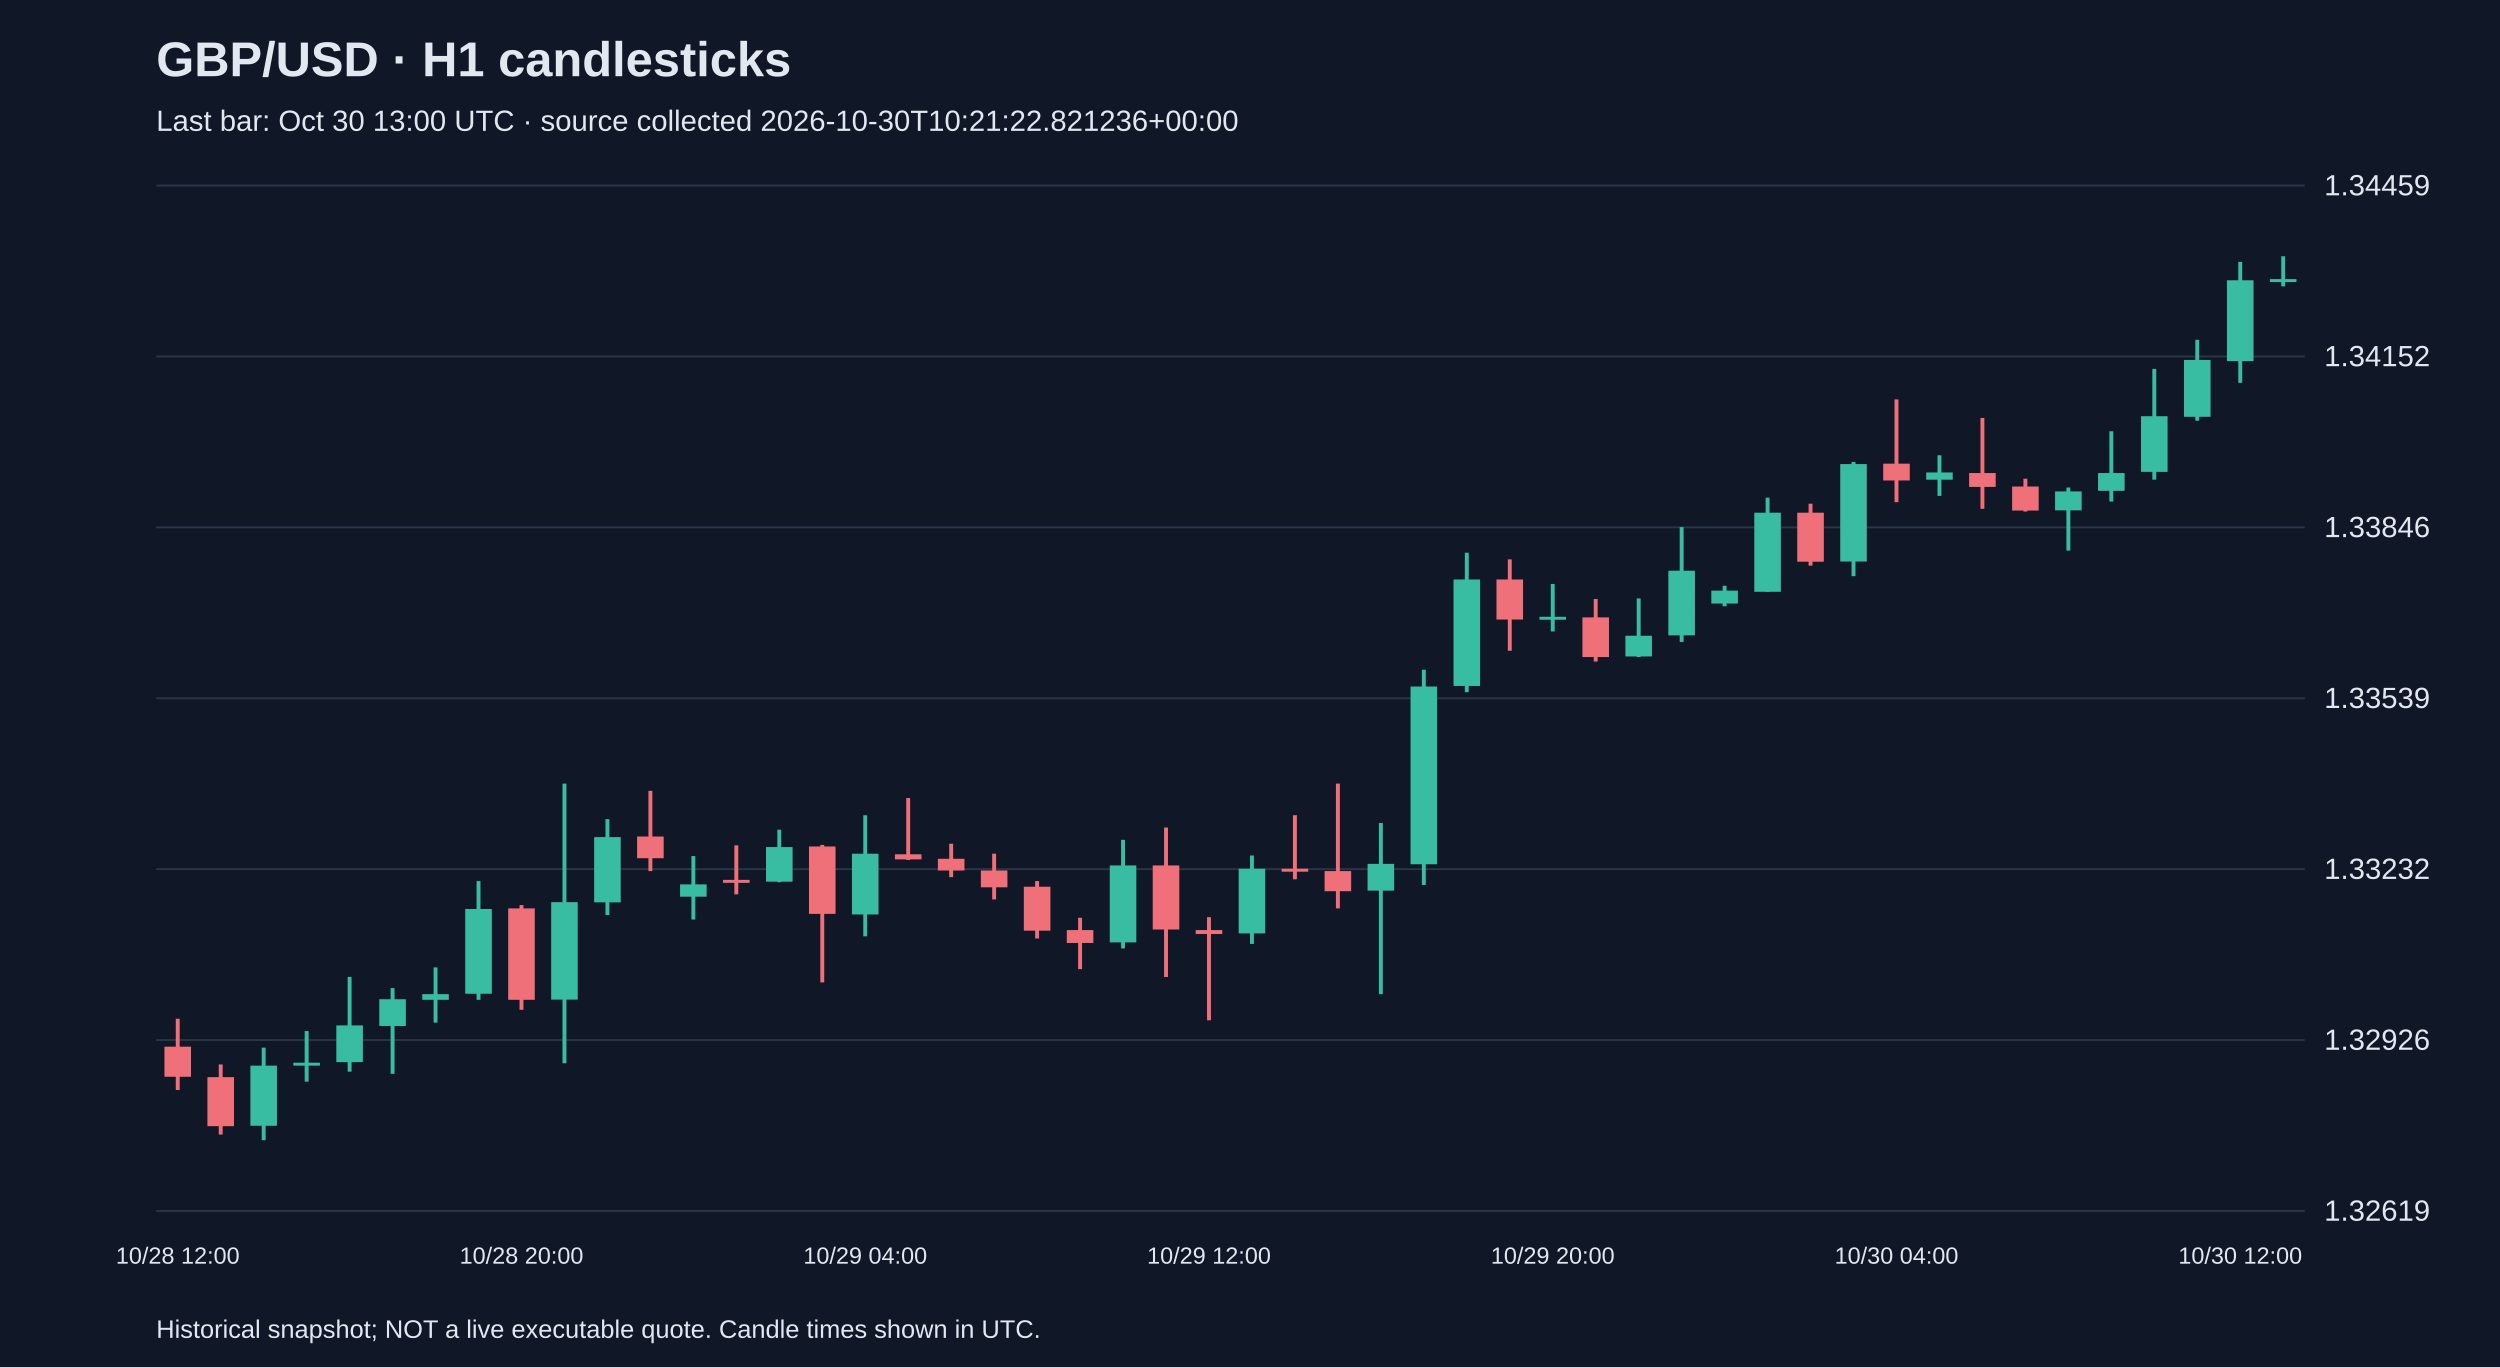
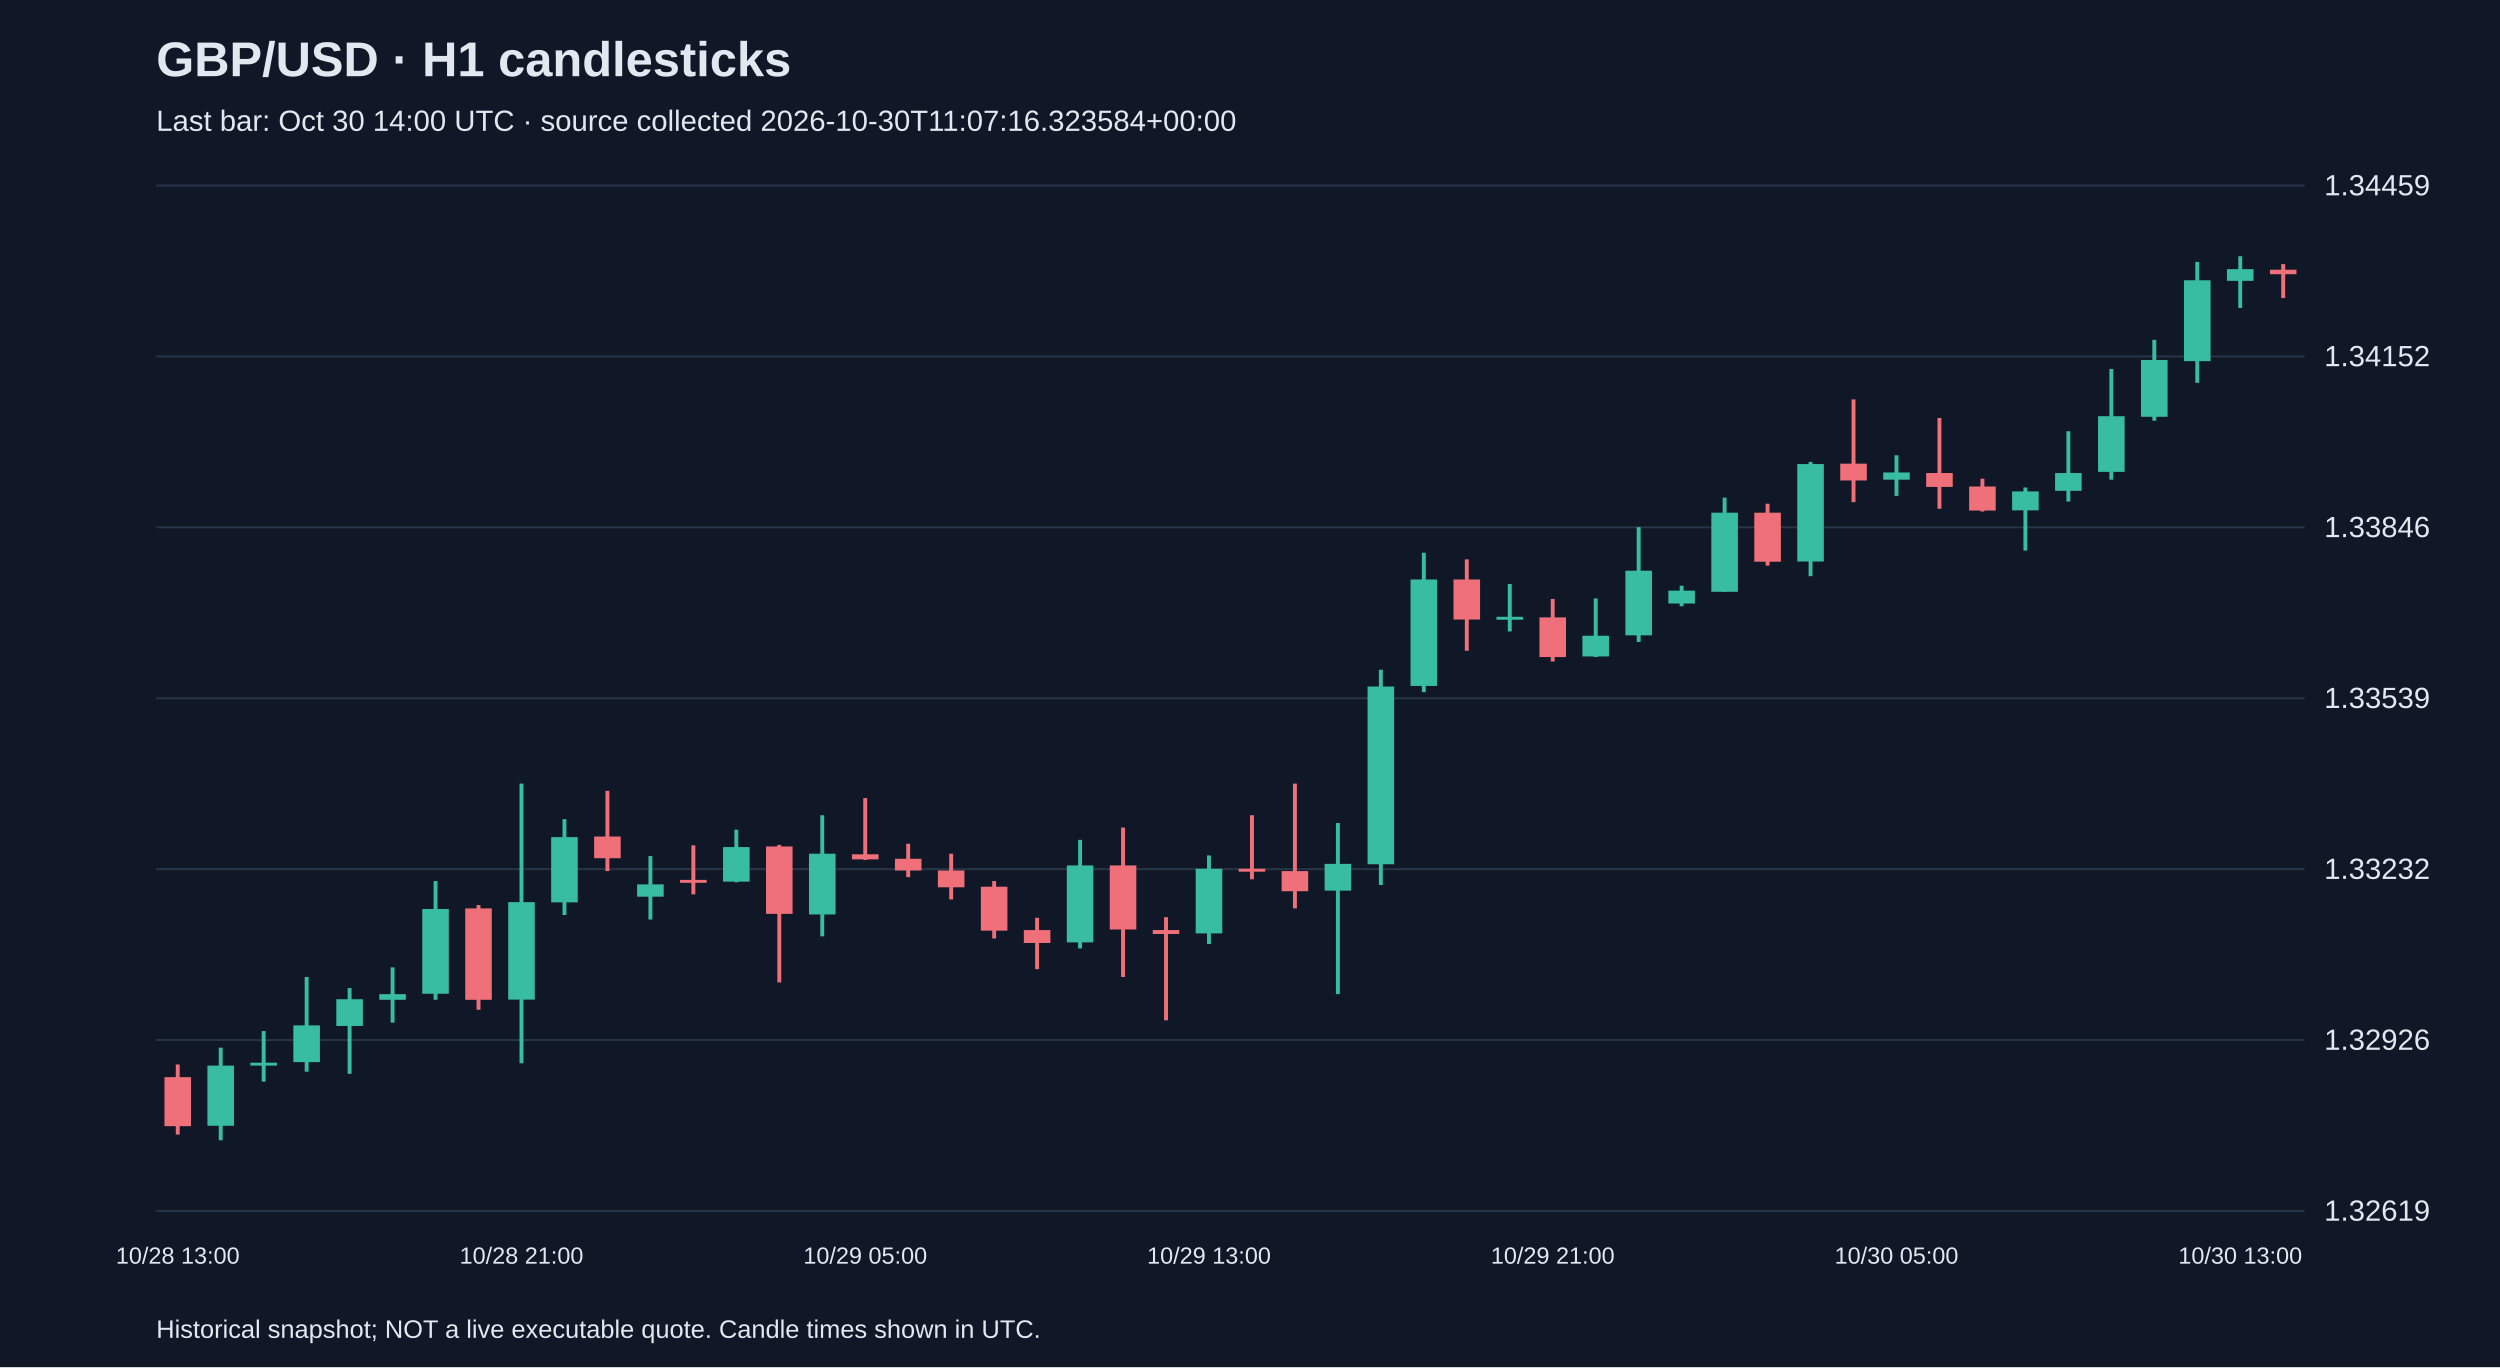
<svg xmlns="http://www.w3.org/2000/svg" viewBox="0 0 1280 700">
  <rect width="100%" height="100%" fill="#101827" />
  <style>text{font-family:Arial,sans-serif;fill:#e2e8f0}</style>
  <text x="80" y="39" font-size="25" font-weight="bold">GBP/USD · H1 candlesticks</text>
-   <text x="80" y="67" font-size="15" fill="#a6b1c5">Last bar: Oct 30 13:00 UTC · source collected 2026-10-30T10:21:22.821236+00:00</text>
+   <text x="80" y="67" font-size="15" fill="#a6b1c5">Last bar: Oct 30 14:00 UTC · source collected 2026-10-30T11:07:16.323584+00:00</text>
  <line x1="80" y1="620.0" x2="1180" y2="620.0" stroke="#283548" />
  <text x="1190" y="625.0" font-size="15">1.32619</text>
  <line x1="80" y1="532.5" x2="1180" y2="532.5" stroke="#283548" />
  <text x="1190" y="537.5" font-size="15">1.32926</text>
  <line x1="80" y1="445.0" x2="1180" y2="445.0" stroke="#283548" />
  <text x="1190" y="450.0" font-size="15">1.33232</text>
  <line x1="80" y1="357.5" x2="1180" y2="357.5" stroke="#283548" />
  <text x="1190" y="362.5" font-size="15">1.33539</text>
  <line x1="80" y1="270.0" x2="1180" y2="270.0" stroke="#283548" />
  <text x="1190" y="275.0" font-size="15">1.33846</text>
  <line x1="80" y1="182.5" x2="1180" y2="182.5" stroke="#283548" />
  <text x="1190" y="187.5" font-size="15">1.34152</text>
  <line x1="80" y1="95.0" x2="1180" y2="95.0" stroke="#283548" />
  <text x="1190" y="100.0" font-size="15">1.34459</text>
-   <line x1="91.0" y1="521.6" x2="91.0" y2="558.1" stroke="#f07079" stroke-width="2" />
-   <rect x="84.2" y="535.9" width="13.6" height="15.4" fill="#f07079" />
-   <text x="91.0" y="647" text-anchor="middle" font-size="12">10/28 12:00</text>
-   <line x1="113.0" y1="545.0" x2="113.0" y2="580.9" stroke="#f07079" stroke-width="2" />
-   <rect x="106.2" y="551.5" width="13.6" height="25.1" fill="#f07079" />
-   <line x1="135.0" y1="536.4" x2="135.0" y2="583.8" stroke="#38bca2" stroke-width="2" />
-   <rect x="128.2" y="545.6" width="13.6" height="30.8" fill="#38bca2" />
-   <line x1="157.0" y1="527.9" x2="157.0" y2="553.8" stroke="#38bca2" stroke-width="2" />
-   <rect x="150.2" y="544.1" width="13.6" height="1.5" fill="#38bca2" />
-   <line x1="179.0" y1="500.2" x2="179.0" y2="548.7" stroke="#38bca2" stroke-width="2" />
-   <rect x="172.2" y="525.0" width="13.6" height="18.8" fill="#38bca2" />
-   <line x1="201.0" y1="505.9" x2="201.0" y2="549.8" stroke="#38bca2" stroke-width="2" />
-   <rect x="194.2" y="511.6" width="13.6" height="13.7" fill="#38bca2" />
-   <line x1="223.0" y1="495.3" x2="223.0" y2="523.6" stroke="#38bca2" stroke-width="2" />
-   <rect x="216.2" y="509.0" width="13.6" height="2.9" fill="#38bca2" />
-   <line x1="245.0" y1="451.1" x2="245.0" y2="511.9" stroke="#38bca2" stroke-width="2" />
-   <rect x="238.2" y="465.4" width="13.6" height="43.4" fill="#38bca2" />
-   <line x1="267.0" y1="463.4" x2="267.0" y2="517.0" stroke="#f07079" stroke-width="2" />
-   <rect x="260.2" y="465.1" width="13.6" height="46.8" fill="#f07079" />
-   <text x="267.0" y="647" text-anchor="middle" font-size="12">10/28 20:00</text>
-   <line x1="289.0" y1="401.2" x2="289.0" y2="544.4" stroke="#38bca2" stroke-width="2" />
-   <rect x="282.2" y="461.9" width="13.6" height="49.9" fill="#38bca2" />
-   <line x1="311.0" y1="419.4" x2="311.0" y2="468.5" stroke="#38bca2" stroke-width="2" />
-   <rect x="304.2" y="428.6" width="13.6" height="33.4" fill="#38bca2" />
-   <line x1="333.0" y1="404.9" x2="333.0" y2="446.0" stroke="#f07079" stroke-width="2" />
-   <rect x="326.2" y="428.3" width="13.6" height="11.1" fill="#f07079" />
-   <line x1="355.0" y1="438.3" x2="355.0" y2="470.8" stroke="#38bca2" stroke-width="2" />
-   <rect x="348.2" y="452.8" width="13.6" height="6.3" fill="#38bca2" />
-   <line x1="377.0" y1="432.8" x2="377.0" y2="457.9" stroke="#f07079" stroke-width="2" />
-   <rect x="370.2" y="450.5" width="13.6" height="1.5" fill="#f07079" />
-   <line x1="399.0" y1="424.8" x2="399.0" y2="451.7" stroke="#38bca2" stroke-width="2" />
-   <rect x="392.2" y="433.7" width="13.6" height="17.7" fill="#38bca2" />
-   <line x1="421.0" y1="432.6" x2="421.0" y2="503.0" stroke="#f07079" stroke-width="2" />
-   <rect x="414.2" y="433.4" width="13.6" height="34.5" fill="#f07079" />
-   <line x1="443.0" y1="417.4" x2="443.0" y2="479.4" stroke="#38bca2" stroke-width="2" />
-   <rect x="436.2" y="437.1" width="13.6" height="31.1" fill="#38bca2" />
-   <text x="443.0" y="647" text-anchor="middle" font-size="12">10/29 04:00</text>
-   <line x1="465.0" y1="408.6" x2="465.0" y2="440.3" stroke="#f07079" stroke-width="2" />
-   <rect x="458.2" y="437.4" width="13.6" height="2.6" fill="#f07079" />
-   <line x1="487.0" y1="432.0" x2="487.0" y2="449.1" stroke="#f07079" stroke-width="2" />
-   <rect x="480.2" y="439.7" width="13.6" height="6.0" fill="#f07079" />
-   <line x1="509.0" y1="437.1" x2="509.0" y2="460.5" stroke="#f07079" stroke-width="2" />
-   <rect x="502.2" y="445.7" width="13.6" height="8.6" fill="#f07079" />
-   <line x1="531.0" y1="451.1" x2="531.0" y2="480.5" stroke="#f07079" stroke-width="2" />
-   <rect x="524.2" y="454.0" width="13.6" height="22.5" fill="#f07079" />
-   <line x1="553.0" y1="469.9" x2="553.0" y2="496.2" stroke="#f07079" stroke-width="2" />
-   <rect x="546.2" y="476.2" width="13.6" height="6.6" fill="#f07079" />
-   <line x1="575.0" y1="430.0" x2="575.0" y2="485.6" stroke="#38bca2" stroke-width="2" />
-   <rect x="568.2" y="443.1" width="13.6" height="39.4" fill="#38bca2" />
-   <line x1="597.0" y1="423.7" x2="597.0" y2="500.2" stroke="#f07079" stroke-width="2" />
-   <rect x="590.2" y="443.1" width="13.6" height="32.8" fill="#f07079" />
-   <line x1="619.0" y1="469.6" x2="619.0" y2="522.4" stroke="#f07079" stroke-width="2" />
-   <rect x="612.2" y="476.2" width="13.6" height="2.0" fill="#f07079" />
-   <text x="619.0" y="647" text-anchor="middle" font-size="12">10/29 12:00</text>
-   <line x1="641.0" y1="438.0" x2="641.0" y2="483.3" stroke="#38bca2" stroke-width="2" />
-   <rect x="634.2" y="444.8" width="13.6" height="33.1" fill="#38bca2" />
-   <line x1="663.0" y1="417.4" x2="663.0" y2="450.2" stroke="#f07079" stroke-width="2" />
-   <rect x="656.2" y="444.8" width="13.6" height="1.5" fill="#f07079" />
-   <line x1="685.0" y1="401.2" x2="685.0" y2="465.1" stroke="#f07079" stroke-width="2" />
-   <rect x="678.2" y="446.0" width="13.6" height="10.3" fill="#f07079" />
-   <line x1="707.0" y1="421.4" x2="707.0" y2="509.0" stroke="#38bca2" stroke-width="2" />
-   <rect x="700.2" y="442.3" width="13.6" height="13.7" fill="#38bca2" />
-   <line x1="729.0" y1="342.9" x2="729.0" y2="453.1" stroke="#38bca2" stroke-width="2" />
-   <rect x="722.2" y="351.5" width="13.6" height="91.0" fill="#38bca2" />
-   <line x1="751.0" y1="283.0" x2="751.0" y2="354.4" stroke="#38bca2" stroke-width="2" />
-   <rect x="744.2" y="296.7" width="13.6" height="54.5" fill="#38bca2" />
-   <line x1="773.0" y1="286.4" x2="773.0" y2="333.2" stroke="#f07079" stroke-width="2" />
-   <rect x="766.2" y="296.7" width="13.6" height="20.5" fill="#f07079" />
-   <line x1="795.0" y1="299.0" x2="795.0" y2="323.3" stroke="#38bca2" stroke-width="2" />
-   <rect x="788.2" y="315.8" width="13.6" height="1.5" fill="#38bca2" />
-   <text x="795.0" y="647" text-anchor="middle" font-size="12">10/29 20:00</text>
-   <line x1="817.0" y1="306.7" x2="817.0" y2="338.7" stroke="#f07079" stroke-width="2" />
-   <rect x="810.2" y="316.1" width="13.6" height="20.3" fill="#f07079" />
-   <line x1="839.0" y1="306.4" x2="839.0" y2="336.4" stroke="#38bca2" stroke-width="2" />
-   <rect x="832.2" y="325.5" width="13.6" height="10.6" fill="#38bca2" />
-   <line x1="861.0" y1="269.9" x2="861.0" y2="328.7" stroke="#38bca2" stroke-width="2" />
-   <rect x="854.2" y="292.2" width="13.6" height="33.1" fill="#38bca2" />
-   <line x1="883.0" y1="299.9" x2="883.0" y2="310.4" stroke="#38bca2" stroke-width="2" />
-   <rect x="876.2" y="302.4" width="13.6" height="6.6" fill="#38bca2" />
-   <line x1="905.0" y1="254.8" x2="905.0" y2="303.0" stroke="#38bca2" stroke-width="2" />
-   <rect x="898.2" y="262.5" width="13.6" height="40.5" fill="#38bca2" />
-   <line x1="927.0" y1="257.9" x2="927.0" y2="289.6" stroke="#f07079" stroke-width="2" />
-   <rect x="920.2" y="262.5" width="13.6" height="25.1" fill="#f07079" />
-   <line x1="949.0" y1="236.5" x2="949.0" y2="295.0" stroke="#38bca2" stroke-width="2" />
-   <rect x="942.2" y="237.6" width="13.6" height="49.9" fill="#38bca2" />
-   <line x1="971.0" y1="204.5" x2="971.0" y2="257.1" stroke="#f07079" stroke-width="2" />
-   <rect x="964.2" y="237.4" width="13.6" height="8.6" fill="#f07079" />
-   <text x="971.0" y="647" text-anchor="middle" font-size="12">10/30 04:00</text>
-   <line x1="993.0" y1="233.1" x2="993.0" y2="253.9" stroke="#38bca2" stroke-width="2" />
-   <rect x="986.2" y="241.9" width="13.6" height="3.7" fill="#38bca2" />
-   <line x1="1015.0" y1="214.0" x2="1015.0" y2="260.5" stroke="#f07079" stroke-width="2" />
-   <rect x="1008.2" y="242.2" width="13.6" height="7.1" fill="#f07079" />
-   <line x1="1037.0" y1="245.1" x2="1037.0" y2="261.9" stroke="#f07079" stroke-width="2" />
-   <rect x="1030.2" y="249.1" width="13.6" height="12.3" fill="#f07079" />
-   <line x1="1059.0" y1="249.6" x2="1059.0" y2="281.9" stroke="#38bca2" stroke-width="2" />
-   <rect x="1052.2" y="251.6" width="13.6" height="9.7" fill="#38bca2" />
-   <line x1="1081.0" y1="220.8" x2="1081.0" y2="256.8" stroke="#38bca2" stroke-width="2" />
-   <rect x="1074.2" y="242.2" width="13.6" height="9.1" fill="#38bca2" />
-   <line x1="1103.0" y1="188.9" x2="1103.0" y2="245.6" stroke="#38bca2" stroke-width="2" />
-   <rect x="1096.2" y="213.1" width="13.6" height="28.5" fill="#38bca2" />
-   <line x1="1125.0" y1="174.0" x2="1125.0" y2="215.4" stroke="#38bca2" stroke-width="2" />
-   <rect x="1118.2" y="184.3" width="13.6" height="29.1" fill="#38bca2" />
-   <line x1="1147.0" y1="134.1" x2="1147.0" y2="196.0" stroke="#38bca2" stroke-width="2" />
-   <rect x="1140.2" y="143.5" width="13.6" height="41.4" fill="#38bca2" />
-   <text x="1147.0" y="647" text-anchor="middle" font-size="12">10/30 12:00</text>
-   <line x1="1169.0" y1="131.2" x2="1169.0" y2="146.6" stroke="#38bca2" stroke-width="2" />
-   <rect x="1162.2" y="142.9" width="13.6" height="1.5" fill="#38bca2" />
+   <line x1="91.0" y1="545.0" x2="91.0" y2="580.9" stroke="#f07079" stroke-width="2" />
+   <rect x="84.2" y="551.5" width="13.6" height="25.1" fill="#f07079" />
+   <text x="91.0" y="647" text-anchor="middle" font-size="12">10/28 13:00</text>
+   <line x1="113.0" y1="536.4" x2="113.0" y2="583.8" stroke="#38bca2" stroke-width="2" />
+   <rect x="106.2" y="545.6" width="13.6" height="30.8" fill="#38bca2" />
+   <line x1="135.0" y1="527.9" x2="135.0" y2="553.8" stroke="#38bca2" stroke-width="2" />
+   <rect x="128.2" y="544.1" width="13.6" height="1.5" fill="#38bca2" />
+   <line x1="157.0" y1="500.2" x2="157.0" y2="548.7" stroke="#38bca2" stroke-width="2" />
+   <rect x="150.2" y="525.0" width="13.6" height="18.8" fill="#38bca2" />
+   <line x1="179.0" y1="505.9" x2="179.0" y2="549.8" stroke="#38bca2" stroke-width="2" />
+   <rect x="172.2" y="511.6" width="13.6" height="13.7" fill="#38bca2" />
+   <line x1="201.0" y1="495.3" x2="201.0" y2="523.6" stroke="#38bca2" stroke-width="2" />
+   <rect x="194.2" y="509.0" width="13.6" height="2.9" fill="#38bca2" />
+   <line x1="223.0" y1="451.1" x2="223.0" y2="511.9" stroke="#38bca2" stroke-width="2" />
+   <rect x="216.2" y="465.4" width="13.6" height="43.4" fill="#38bca2" />
+   <line x1="245.0" y1="463.4" x2="245.0" y2="517.0" stroke="#f07079" stroke-width="2" />
+   <rect x="238.2" y="465.1" width="13.6" height="46.8" fill="#f07079" />
+   <line x1="267.0" y1="401.2" x2="267.0" y2="544.4" stroke="#38bca2" stroke-width="2" />
+   <rect x="260.2" y="461.9" width="13.6" height="49.9" fill="#38bca2" />
+   <text x="267.0" y="647" text-anchor="middle" font-size="12">10/28 21:00</text>
+   <line x1="289.0" y1="419.4" x2="289.0" y2="468.5" stroke="#38bca2" stroke-width="2" />
+   <rect x="282.2" y="428.6" width="13.6" height="33.4" fill="#38bca2" />
+   <line x1="311.0" y1="404.9" x2="311.0" y2="446.0" stroke="#f07079" stroke-width="2" />
+   <rect x="304.2" y="428.3" width="13.6" height="11.1" fill="#f07079" />
+   <line x1="333.0" y1="438.3" x2="333.0" y2="470.8" stroke="#38bca2" stroke-width="2" />
+   <rect x="326.2" y="452.8" width="13.6" height="6.3" fill="#38bca2" />
+   <line x1="355.0" y1="432.8" x2="355.0" y2="457.9" stroke="#f07079" stroke-width="2" />
+   <rect x="348.2" y="450.5" width="13.6" height="1.5" fill="#f07079" />
+   <line x1="377.0" y1="424.8" x2="377.0" y2="451.7" stroke="#38bca2" stroke-width="2" />
+   <rect x="370.2" y="433.7" width="13.6" height="17.7" fill="#38bca2" />
+   <line x1="399.0" y1="432.6" x2="399.0" y2="503.0" stroke="#f07079" stroke-width="2" />
+   <rect x="392.2" y="433.4" width="13.6" height="34.5" fill="#f07079" />
+   <line x1="421.0" y1="417.4" x2="421.0" y2="479.4" stroke="#38bca2" stroke-width="2" />
+   <rect x="414.2" y="437.1" width="13.6" height="31.1" fill="#38bca2" />
+   <line x1="443.0" y1="408.6" x2="443.0" y2="440.3" stroke="#f07079" stroke-width="2" />
+   <rect x="436.2" y="437.4" width="13.6" height="2.6" fill="#f07079" />
+   <text x="443.0" y="647" text-anchor="middle" font-size="12">10/29 05:00</text>
+   <line x1="465.0" y1="432.0" x2="465.0" y2="449.1" stroke="#f07079" stroke-width="2" />
+   <rect x="458.2" y="439.7" width="13.6" height="6.0" fill="#f07079" />
+   <line x1="487.0" y1="437.1" x2="487.0" y2="460.5" stroke="#f07079" stroke-width="2" />
+   <rect x="480.2" y="445.7" width="13.6" height="8.6" fill="#f07079" />
+   <line x1="509.0" y1="451.1" x2="509.0" y2="480.5" stroke="#f07079" stroke-width="2" />
+   <rect x="502.2" y="454.0" width="13.6" height="22.5" fill="#f07079" />
+   <line x1="531.0" y1="469.9" x2="531.0" y2="496.2" stroke="#f07079" stroke-width="2" />
+   <rect x="524.2" y="476.2" width="13.6" height="6.6" fill="#f07079" />
+   <line x1="553.0" y1="430.0" x2="553.0" y2="485.6" stroke="#38bca2" stroke-width="2" />
+   <rect x="546.2" y="443.1" width="13.6" height="39.4" fill="#38bca2" />
+   <line x1="575.0" y1="423.7" x2="575.0" y2="500.2" stroke="#f07079" stroke-width="2" />
+   <rect x="568.2" y="443.1" width="13.6" height="32.8" fill="#f07079" />
+   <line x1="597.0" y1="469.6" x2="597.0" y2="522.4" stroke="#f07079" stroke-width="2" />
+   <rect x="590.2" y="476.2" width="13.6" height="2.0" fill="#f07079" />
+   <line x1="619.0" y1="438.0" x2="619.0" y2="483.3" stroke="#38bca2" stroke-width="2" />
+   <rect x="612.2" y="444.8" width="13.6" height="33.1" fill="#38bca2" />
+   <text x="619.0" y="647" text-anchor="middle" font-size="12">10/29 13:00</text>
+   <line x1="641.0" y1="417.4" x2="641.0" y2="450.2" stroke="#f07079" stroke-width="2" />
+   <rect x="634.2" y="444.8" width="13.6" height="1.5" fill="#f07079" />
+   <line x1="663.0" y1="401.2" x2="663.0" y2="465.1" stroke="#f07079" stroke-width="2" />
+   <rect x="656.2" y="446.0" width="13.6" height="10.3" fill="#f07079" />
+   <line x1="685.0" y1="421.4" x2="685.0" y2="509.0" stroke="#38bca2" stroke-width="2" />
+   <rect x="678.2" y="442.3" width="13.6" height="13.7" fill="#38bca2" />
+   <line x1="707.0" y1="342.9" x2="707.0" y2="453.1" stroke="#38bca2" stroke-width="2" />
+   <rect x="700.2" y="351.5" width="13.6" height="91.0" fill="#38bca2" />
+   <line x1="729.0" y1="283.0" x2="729.0" y2="354.4" stroke="#38bca2" stroke-width="2" />
+   <rect x="722.2" y="296.7" width="13.6" height="54.5" fill="#38bca2" />
+   <line x1="751.0" y1="286.4" x2="751.0" y2="333.2" stroke="#f07079" stroke-width="2" />
+   <rect x="744.2" y="296.7" width="13.6" height="20.5" fill="#f07079" />
+   <line x1="773.0" y1="299.0" x2="773.0" y2="323.3" stroke="#38bca2" stroke-width="2" />
+   <rect x="766.2" y="315.8" width="13.6" height="1.5" fill="#38bca2" />
+   <line x1="795.0" y1="306.7" x2="795.0" y2="338.7" stroke="#f07079" stroke-width="2" />
+   <rect x="788.2" y="316.1" width="13.6" height="20.3" fill="#f07079" />
+   <text x="795.0" y="647" text-anchor="middle" font-size="12">10/29 21:00</text>
+   <line x1="817.0" y1="306.4" x2="817.0" y2="336.4" stroke="#38bca2" stroke-width="2" />
+   <rect x="810.2" y="325.5" width="13.6" height="10.6" fill="#38bca2" />
+   <line x1="839.0" y1="269.9" x2="839.0" y2="328.7" stroke="#38bca2" stroke-width="2" />
+   <rect x="832.2" y="292.2" width="13.6" height="33.1" fill="#38bca2" />
+   <line x1="861.0" y1="299.9" x2="861.0" y2="310.4" stroke="#38bca2" stroke-width="2" />
+   <rect x="854.2" y="302.4" width="13.6" height="6.6" fill="#38bca2" />
+   <line x1="883.0" y1="254.8" x2="883.0" y2="303.0" stroke="#38bca2" stroke-width="2" />
+   <rect x="876.2" y="262.5" width="13.6" height="40.5" fill="#38bca2" />
+   <line x1="905.0" y1="257.9" x2="905.0" y2="289.6" stroke="#f07079" stroke-width="2" />
+   <rect x="898.2" y="262.5" width="13.6" height="25.1" fill="#f07079" />
+   <line x1="927.0" y1="236.5" x2="927.0" y2="295.0" stroke="#38bca2" stroke-width="2" />
+   <rect x="920.2" y="237.6" width="13.6" height="49.9" fill="#38bca2" />
+   <line x1="949.0" y1="204.5" x2="949.0" y2="257.1" stroke="#f07079" stroke-width="2" />
+   <rect x="942.2" y="237.4" width="13.6" height="8.6" fill="#f07079" />
+   <line x1="971.0" y1="233.1" x2="971.0" y2="253.9" stroke="#38bca2" stroke-width="2" />
+   <rect x="964.2" y="241.9" width="13.6" height="3.7" fill="#38bca2" />
+   <text x="971.0" y="647" text-anchor="middle" font-size="12">10/30 05:00</text>
+   <line x1="993.0" y1="214.0" x2="993.0" y2="260.5" stroke="#f07079" stroke-width="2" />
+   <rect x="986.2" y="242.2" width="13.6" height="7.1" fill="#f07079" />
+   <line x1="1015.0" y1="245.1" x2="1015.0" y2="261.9" stroke="#f07079" stroke-width="2" />
+   <rect x="1008.2" y="249.1" width="13.6" height="12.3" fill="#f07079" />
+   <line x1="1037.0" y1="249.6" x2="1037.0" y2="281.9" stroke="#38bca2" stroke-width="2" />
+   <rect x="1030.2" y="251.6" width="13.6" height="9.7" fill="#38bca2" />
+   <line x1="1059.0" y1="220.8" x2="1059.0" y2="256.8" stroke="#38bca2" stroke-width="2" />
+   <rect x="1052.2" y="242.2" width="13.6" height="9.1" fill="#38bca2" />
+   <line x1="1081.0" y1="188.9" x2="1081.0" y2="245.6" stroke="#38bca2" stroke-width="2" />
+   <rect x="1074.2" y="213.1" width="13.6" height="28.5" fill="#38bca2" />
+   <line x1="1103.0" y1="174.0" x2="1103.0" y2="215.4" stroke="#38bca2" stroke-width="2" />
+   <rect x="1096.2" y="184.3" width="13.6" height="29.1" fill="#38bca2" />
+   <line x1="1125.0" y1="134.1" x2="1125.0" y2="196.0" stroke="#38bca2" stroke-width="2" />
+   <rect x="1118.2" y="143.5" width="13.6" height="41.4" fill="#38bca2" />
+   <line x1="1147.0" y1="131.2" x2="1147.0" y2="157.7" stroke="#38bca2" stroke-width="2" />
+   <rect x="1140.2" y="137.8" width="13.6" height="6.0" fill="#38bca2" />
+   <text x="1147.0" y="647" text-anchor="middle" font-size="12">10/30 13:00</text>
+   <line x1="1169.0" y1="135.2" x2="1169.0" y2="152.6" stroke="#f07079" stroke-width="2" />
+   <rect x="1162.2" y="138.1" width="13.6" height="2.3" fill="#f07079" />
  <text x="80" y="685" font-size="13">Historical snapshot; NOT a live executable quote. Candle times shown in UTC.</text>
</svg>
